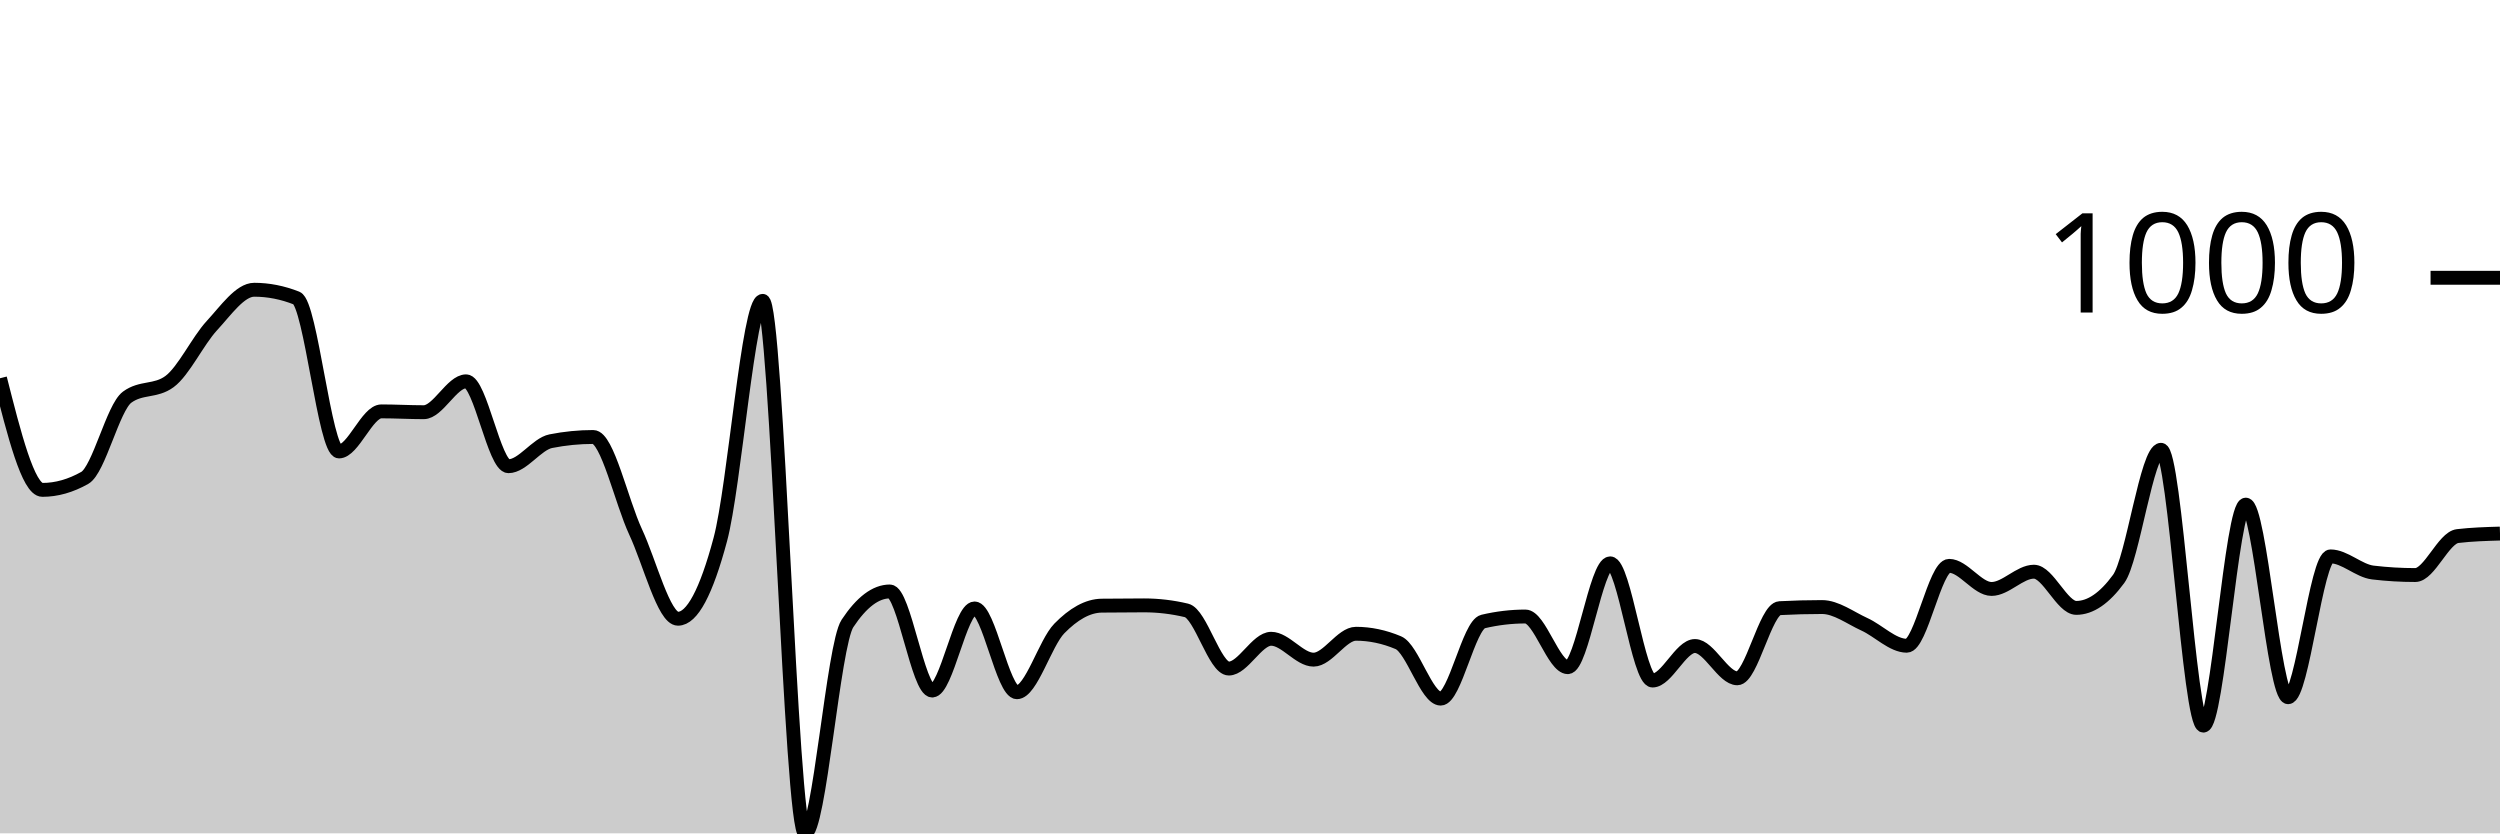
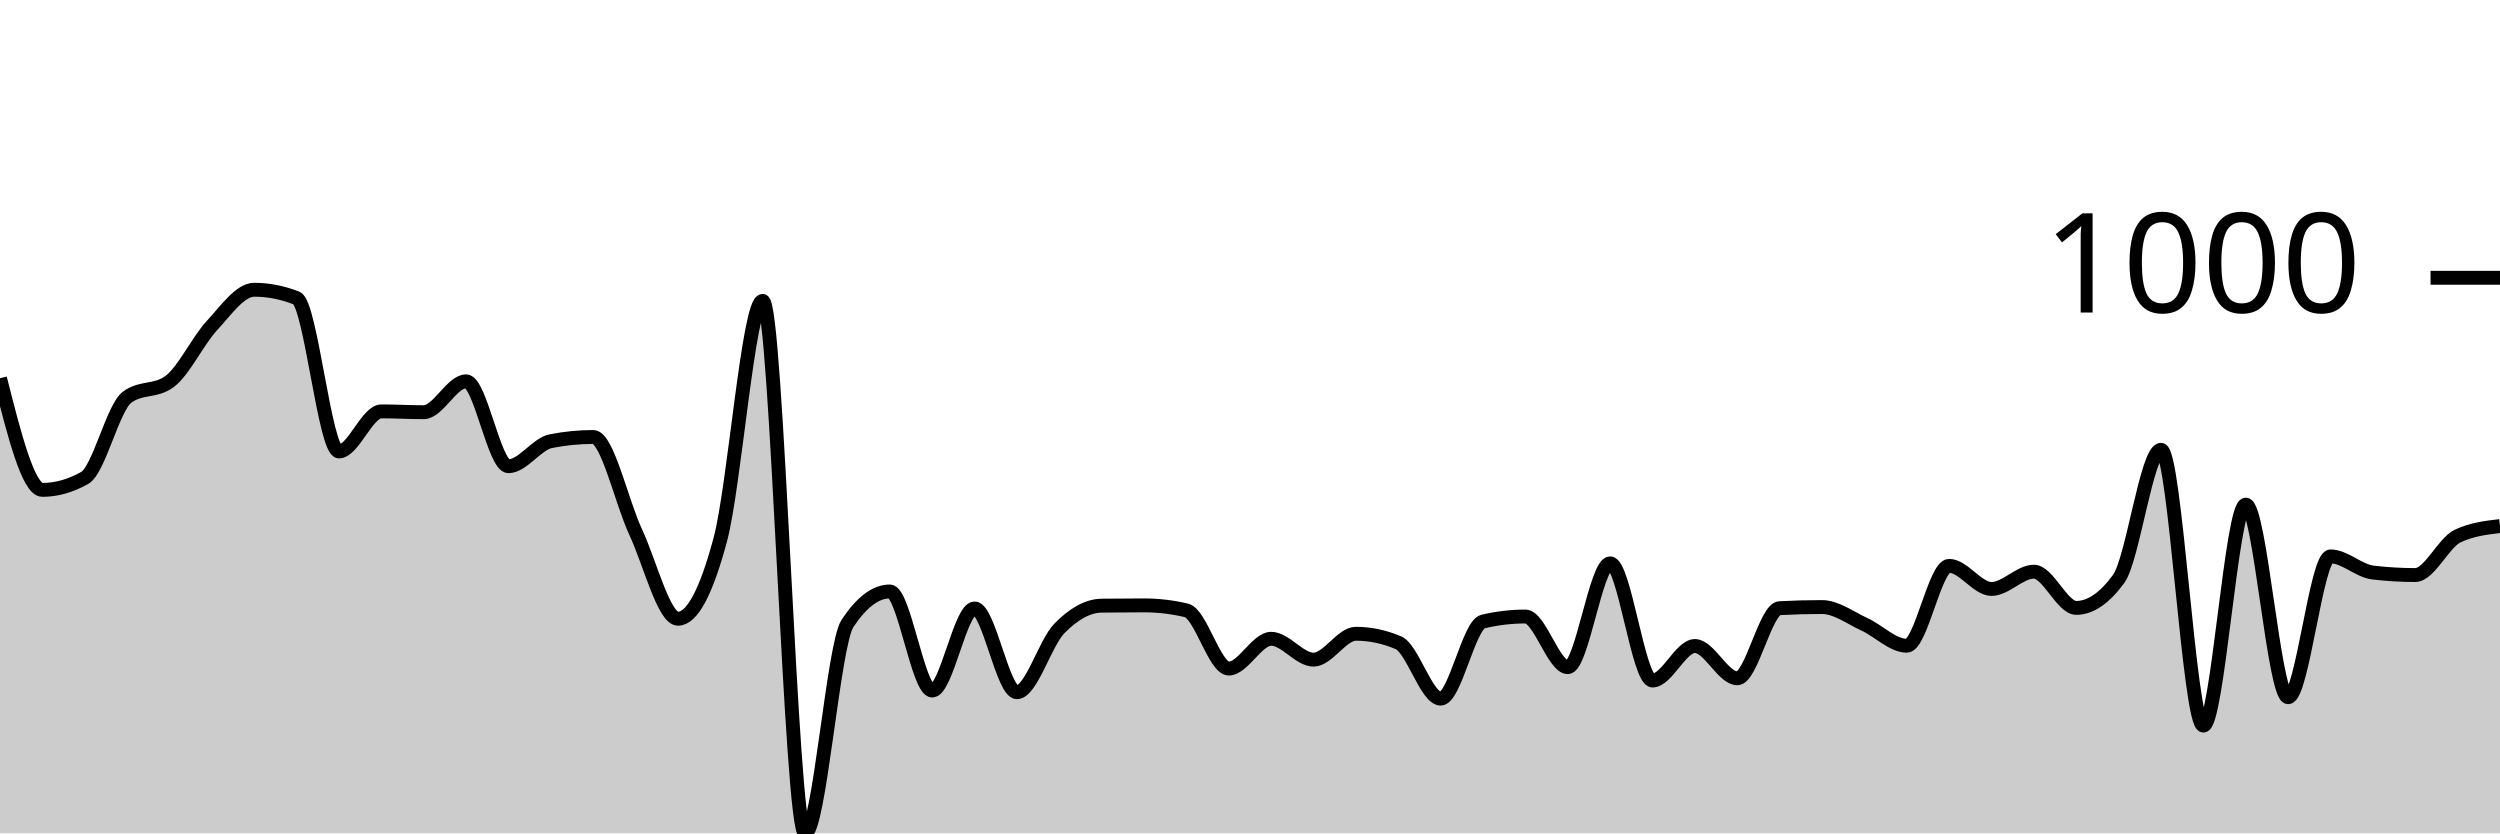
<svg xmlns="http://www.w3.org/2000/svg" viewBox="0 0 180 60">
  <g transform="translate(0,20)">
-     <path class="area" fill="rgba(0, 0, 0, 0.2)" d="M0,7.234C1.017,11.253,2.034,15.271,3.051,15.271C4.068,15.271,5.085,14.983,6.102,14.409C7.119,13.834,8.136,9.345,9.153,8.597C10.169,7.849,11.186,8.223,12.203,7.475C13.22,6.727,14.237,4.549,15.254,3.447C16.271,2.345,17.288,0.862,18.305,0.862C19.322,0.862,20.339,1.062,21.356,1.463C22.373,1.864,23.39,12.505,24.407,12.505C25.424,12.505,26.441,9.619,27.458,9.619C28.475,9.619,29.492,9.679,30.508,9.679C31.525,9.679,32.542,7.455,33.559,7.455C34.576,7.455,35.593,13.567,36.61,13.567C37.627,13.567,38.644,11.964,39.661,11.764C40.678,11.563,41.695,11.463,42.712,11.463C43.729,11.463,44.746,16.116,45.763,18.297C46.78,20.478,47.797,24.549,48.814,24.549C49.831,24.549,50.847,22.645,51.864,18.838C52.881,15.03,53.898,1.663,54.915,1.663C55.932,1.663,56.949,40,57.966,40C58.983,40,60,26.426,61.017,24.89C62.034,23.353,63.051,22.585,64.068,22.585C65.085,22.585,66.102,29.719,67.119,29.719C68.136,29.719,69.153,23.808,70.169,23.808C71.186,23.808,72.203,29.84,73.22,29.84C74.237,29.84,75.254,26.289,76.271,25.251C77.288,24.212,78.305,23.621,79.322,23.607C80.339,23.594,81.356,23.587,82.373,23.587C83.39,23.587,84.407,23.707,85.424,23.948C86.441,24.188,87.458,28.136,88.475,28.136C89.492,28.136,90.508,25.992,91.525,25.992C92.542,25.992,93.559,27.495,94.576,27.495C95.593,27.495,96.61,25.631,97.627,25.631C98.644,25.631,99.661,25.845,100.678,26.273C101.695,26.7,102.712,30.301,103.729,30.301C104.746,30.301,105.763,24.99,106.78,24.749C107.797,24.509,108.814,24.389,109.831,24.389C110.847,24.389,111.864,28.036,112.881,28.036C113.898,28.036,114.915,20.561,115.932,20.561C116.949,20.561,117.966,28.998,118.983,28.998C120,28.998,121.017,26.513,122.034,26.513C123.051,26.513,124.068,28.838,125.085,28.838C126.102,28.838,127.119,23.841,128.136,23.788C129.153,23.734,130.169,23.707,131.186,23.707C132.203,23.707,133.22,24.486,134.237,24.95C135.254,25.414,136.271,26.493,137.288,26.493C138.305,26.493,139.322,20.741,140.339,20.741C141.356,20.741,142.373,22.405,143.39,22.405C144.407,22.405,145.424,21.162,146.441,21.162C147.458,21.162,148.475,23.768,149.492,23.768C150.508,23.768,151.525,23.073,152.542,21.683C153.559,20.294,154.576,12.385,155.593,12.385C156.61,12.385,157.627,32.244,158.644,32.244C159.661,32.244,160.678,16.333,161.695,16.333C162.712,16.333,163.729,30.2,164.746,30.2C165.763,30.2,166.78,20.06,167.797,20.06C168.814,20.06,169.831,21.102,170.847,21.222C171.864,21.343,172.881,21.403,173.898,21.403C174.915,21.403,175.932,18.717,176.949,18.597C177.966,18.477,178.983,18.447,180,18.417L180,40C178.983,40,177.966,40,176.949,40C175.932,40,174.915,40,173.898,40C172.881,40,171.864,40,170.847,40C169.831,40,168.814,40,167.797,40C166.78,40,165.763,40,164.746,40C163.729,40,162.712,40,161.695,40C160.678,40,159.661,40,158.644,40C157.627,40,156.61,40,155.593,40C154.576,40,153.559,40,152.542,40C151.525,40,150.508,40,149.492,40C148.475,40,147.458,40,146.441,40C145.424,40,144.407,40,143.39,40C142.373,40,141.356,40,140.339,40C139.322,40,138.305,40,137.288,40C136.271,40,135.254,40,134.237,40C133.22,40,132.203,40,131.186,40C130.169,40,129.153,40,128.136,40C127.119,40,126.102,40,125.085,40C124.068,40,123.051,40,122.034,40C121.017,40,120,40,118.983,40C117.966,40,116.949,40,115.932,40C114.915,40,113.898,40,112.881,40C111.864,40,110.847,40,109.831,40C108.814,40,107.797,40,106.78,40C105.763,40,104.746,40,103.729,40C102.712,40,101.695,40,100.678,40C99.661,40,98.644,40,97.627,40C96.61,40,95.593,40,94.576,40C93.559,40,92.542,40,91.525,40C90.508,40,89.492,40,88.475,40C87.458,40,86.441,40,85.424,40C84.407,40,83.39,40,82.373,40C81.356,40,80.339,40,79.322,40C78.305,40,77.288,40,76.271,40C75.254,40,74.237,40,73.22,40C72.203,40,71.186,40,70.169,40C69.153,40,68.136,40,67.119,40C66.102,40,65.085,40,64.068,40C63.051,40,62.034,40,61.017,40C60,40,58.983,40,57.966,40C56.949,40,55.932,40,54.915,40C53.898,40,52.881,40,51.864,40C50.847,40,49.831,40,48.814,40C47.797,40,46.78,40,45.763,40C44.746,40,43.729,40,42.712,40C41.695,40,40.678,40,39.661,40C38.644,40,37.627,40,36.61,40C35.593,40,34.576,40,33.559,40C32.542,40,31.525,40,30.508,40C29.492,40,28.475,40,27.458,40C26.441,40,25.424,40,24.407,40C23.39,40,22.373,40,21.356,40C20.339,40,19.322,40,18.305,40C17.288,40,16.271,40,15.254,40C14.237,40,13.22,40,12.203,40C11.186,40,10.169,40,9.153,40C8.136,40,7.119,40,6.102,40C5.085,40,4.068,40,3.051,40C2.034,40,1.017,40,0,40Z" />
-     <path class="line" stroke="black" fill="none" d="M0,7.234C1.017,11.253,2.034,15.271,3.051,15.271C4.068,15.271,5.085,14.983,6.102,14.409C7.119,13.834,8.136,9.345,9.153,8.597C10.169,7.849,11.186,8.223,12.203,7.475C13.22,6.727,14.237,4.549,15.254,3.447C16.271,2.345,17.288,0.862,18.305,0.862C19.322,0.862,20.339,1.062,21.356,1.463C22.373,1.864,23.39,12.505,24.407,12.505C25.424,12.505,26.441,9.619,27.458,9.619C28.475,9.619,29.492,9.679,30.508,9.679C31.525,9.679,32.542,7.455,33.559,7.455C34.576,7.455,35.593,13.567,36.61,13.567C37.627,13.567,38.644,11.964,39.661,11.764C40.678,11.563,41.695,11.463,42.712,11.463C43.729,11.463,44.746,16.116,45.763,18.297C46.78,20.478,47.797,24.549,48.814,24.549C49.831,24.549,50.847,22.645,51.864,18.838C52.881,15.03,53.898,1.663,54.915,1.663C55.932,1.663,56.949,40,57.966,40C58.983,40,60,26.426,61.017,24.89C62.034,23.353,63.051,22.585,64.068,22.585C65.085,22.585,66.102,29.719,67.119,29.719C68.136,29.719,69.153,23.808,70.169,23.808C71.186,23.808,72.203,29.84,73.22,29.84C74.237,29.84,75.254,26.289,76.271,25.251C77.288,24.212,78.305,23.621,79.322,23.607C80.339,23.594,81.356,23.587,82.373,23.587C83.39,23.587,84.407,23.707,85.424,23.948C86.441,24.188,87.458,28.136,88.475,28.136C89.492,28.136,90.508,25.992,91.525,25.992C92.542,25.992,93.559,27.495,94.576,27.495C95.593,27.495,96.61,25.631,97.627,25.631C98.644,25.631,99.661,25.845,100.678,26.273C101.695,26.7,102.712,30.301,103.729,30.301C104.746,30.301,105.763,24.99,106.78,24.749C107.797,24.509,108.814,24.389,109.831,24.389C110.847,24.389,111.864,28.036,112.881,28.036C113.898,28.036,114.915,20.561,115.932,20.561C116.949,20.561,117.966,28.998,118.983,28.998C120,28.998,121.017,26.513,122.034,26.513C123.051,26.513,124.068,28.838,125.085,28.838C126.102,28.838,127.119,23.841,128.136,23.788C129.153,23.734,130.169,23.707,131.186,23.707C132.203,23.707,133.22,24.486,134.237,24.95C135.254,25.414,136.271,26.493,137.288,26.493C138.305,26.493,139.322,20.741,140.339,20.741C141.356,20.741,142.373,22.405,143.39,22.405C144.407,22.405,145.424,21.162,146.441,21.162C147.458,21.162,148.475,23.768,149.492,23.768C150.508,23.768,151.525,23.073,152.542,21.683C153.559,20.294,154.576,12.385,155.593,12.385C156.61,12.385,157.627,32.244,158.644,32.244C159.661,32.244,160.678,16.333,161.695,16.333C162.712,16.333,163.729,30.2,164.746,30.2C165.763,30.2,166.78,20.06,167.797,20.06C168.814,20.06,169.831,21.102,170.847,21.222C171.864,21.343,172.881,21.403,173.898,21.403C174.915,21.403,175.932,18.717,176.949,18.597C177.966,18.477,178.983,18.447,180,18.417" />
+     <path class="area" fill="rgba(0, 0, 0, 0.2)" d="M0,7.234C1.017,11.253,2.034,15.271,3.051,15.271C4.068,15.271,5.085,14.983,6.102,14.409C7.119,13.834,8.136,9.345,9.153,8.597C10.169,7.849,11.186,8.223,12.203,7.475C13.22,6.727,14.237,4.549,15.254,3.447C16.271,2.345,17.288,0.862,18.305,0.862C19.322,0.862,20.339,1.062,21.356,1.463C22.373,1.864,23.39,12.505,24.407,12.505C25.424,12.505,26.441,9.619,27.458,9.619C28.475,9.619,29.492,9.679,30.508,9.679C31.525,9.679,32.542,7.455,33.559,7.455C34.576,7.455,35.593,13.567,36.61,13.567C37.627,13.567,38.644,11.964,39.661,11.764C40.678,11.563,41.695,11.463,42.712,11.463C43.729,11.463,44.746,16.116,45.763,18.297C46.78,20.478,47.797,24.549,48.814,24.549C49.831,24.549,50.847,22.645,51.864,18.838C52.881,15.03,53.898,1.663,54.915,1.663C55.932,1.663,56.949,40,57.966,40C58.983,40,60,26.426,61.017,24.89C62.034,23.353,63.051,22.585,64.068,22.585C65.085,22.585,66.102,29.719,67.119,29.719C68.136,29.719,69.153,23.808,70.169,23.808C71.186,23.808,72.203,29.84,73.22,29.84C74.237,29.84,75.254,26.289,76.271,25.251C77.288,24.212,78.305,23.621,79.322,23.607C80.339,23.594,81.356,23.587,82.373,23.587C83.39,23.587,84.407,23.707,85.424,23.948C86.441,24.188,87.458,28.136,88.475,28.136C89.492,28.136,90.508,25.992,91.525,25.992C92.542,25.992,93.559,27.495,94.576,27.495C95.593,27.495,96.61,25.631,97.627,25.631C98.644,25.631,99.661,25.845,100.678,26.273C101.695,26.7,102.712,30.301,103.729,30.301C104.746,30.301,105.763,24.99,106.78,24.749C107.797,24.509,108.814,24.389,109.831,24.389C110.847,24.389,111.864,28.036,112.881,28.036C113.898,28.036,114.915,20.561,115.932,20.561C116.949,20.561,117.966,28.998,118.983,28.998C120,28.998,121.017,26.513,122.034,26.513C123.051,26.513,124.068,28.838,125.085,28.838C126.102,28.838,127.119,23.841,128.136,23.788C129.153,23.734,130.169,23.707,131.186,23.707C132.203,23.707,133.22,24.486,134.237,24.95C135.254,25.414,136.271,26.493,137.288,26.493C138.305,26.493,139.322,20.741,140.339,20.741C141.356,20.741,142.373,22.405,143.39,22.405C144.407,22.405,145.424,21.162,146.441,21.162C147.458,21.162,148.475,23.768,149.492,23.768C150.508,23.768,151.525,23.073,152.542,21.683C153.559,20.294,154.576,12.385,155.593,12.385C156.61,12.385,157.627,32.244,158.644,32.244C159.661,32.244,160.678,16.333,161.695,16.333C162.712,16.333,163.729,30.2,164.746,30.2C165.763,30.2,166.78,20.06,167.797,20.06C168.814,20.06,169.831,21.102,170.847,21.222C171.864,21.343,172.881,21.403,173.898,21.403C174.915,21.403,175.932,19.078,176.949,18.597C177.966,18.116,178.983,17.996,180,17.876L180,40C178.983,40,177.966,40,176.949,40C175.932,40,174.915,40,173.898,40C172.881,40,171.864,40,170.847,40C169.831,40,168.814,40,167.797,40C166.78,40,165.763,40,164.746,40C163.729,40,162.712,40,161.695,40C160.678,40,159.661,40,158.644,40C157.627,40,156.61,40,155.593,40C154.576,40,153.559,40,152.542,40C151.525,40,150.508,40,149.492,40C148.475,40,147.458,40,146.441,40C145.424,40,144.407,40,143.39,40C142.373,40,141.356,40,140.339,40C139.322,40,138.305,40,137.288,40C136.271,40,135.254,40,134.237,40C133.22,40,132.203,40,131.186,40C130.169,40,129.153,40,128.136,40C127.119,40,126.102,40,125.085,40C124.068,40,123.051,40,122.034,40C121.017,40,120,40,118.983,40C117.966,40,116.949,40,115.932,40C114.915,40,113.898,40,112.881,40C111.864,40,110.847,40,109.831,40C108.814,40,107.797,40,106.78,40C105.763,40,104.746,40,103.729,40C102.712,40,101.695,40,100.678,40C99.661,40,98.644,40,97.627,40C96.61,40,95.593,40,94.576,40C93.559,40,92.542,40,91.525,40C90.508,40,89.492,40,88.475,40C87.458,40,86.441,40,85.424,40C84.407,40,83.39,40,82.373,40C81.356,40,80.339,40,79.322,40C78.305,40,77.288,40,76.271,40C75.254,40,74.237,40,73.22,40C72.203,40,71.186,40,70.169,40C69.153,40,68.136,40,67.119,40C66.102,40,65.085,40,64.068,40C63.051,40,62.034,40,61.017,40C60,40,58.983,40,57.966,40C56.949,40,55.932,40,54.915,40C53.898,40,52.881,40,51.864,40C50.847,40,49.831,40,48.814,40C47.797,40,46.78,40,45.763,40C44.746,40,43.729,40,42.712,40C41.695,40,40.678,40,39.661,40C38.644,40,37.627,40,36.61,40C35.593,40,34.576,40,33.559,40C32.542,40,31.525,40,30.508,40C29.492,40,28.475,40,27.458,40C26.441,40,25.424,40,24.407,40C23.39,40,22.373,40,21.356,40C20.339,40,19.322,40,18.305,40C17.288,40,16.271,40,15.254,40C14.237,40,13.22,40,12.203,40C11.186,40,10.169,40,9.153,40C8.136,40,7.119,40,6.102,40C5.085,40,4.068,40,3.051,40C2.034,40,1.017,40,0,40Z" />
+     <path class="line" stroke="black" fill="none" d="M0,7.234C1.017,11.253,2.034,15.271,3.051,15.271C4.068,15.271,5.085,14.983,6.102,14.409C7.119,13.834,8.136,9.345,9.153,8.597C10.169,7.849,11.186,8.223,12.203,7.475C13.22,6.727,14.237,4.549,15.254,3.447C16.271,2.345,17.288,0.862,18.305,0.862C19.322,0.862,20.339,1.062,21.356,1.463C22.373,1.864,23.39,12.505,24.407,12.505C25.424,12.505,26.441,9.619,27.458,9.619C28.475,9.619,29.492,9.679,30.508,9.679C31.525,9.679,32.542,7.455,33.559,7.455C34.576,7.455,35.593,13.567,36.61,13.567C37.627,13.567,38.644,11.964,39.661,11.764C40.678,11.563,41.695,11.463,42.712,11.463C43.729,11.463,44.746,16.116,45.763,18.297C46.78,20.478,47.797,24.549,48.814,24.549C49.831,24.549,50.847,22.645,51.864,18.838C52.881,15.03,53.898,1.663,54.915,1.663C55.932,1.663,56.949,40,57.966,40C58.983,40,60,26.426,61.017,24.89C62.034,23.353,63.051,22.585,64.068,22.585C65.085,22.585,66.102,29.719,67.119,29.719C68.136,29.719,69.153,23.808,70.169,23.808C71.186,23.808,72.203,29.84,73.22,29.84C74.237,29.84,75.254,26.289,76.271,25.251C77.288,24.212,78.305,23.621,79.322,23.607C80.339,23.594,81.356,23.587,82.373,23.587C83.39,23.587,84.407,23.707,85.424,23.948C86.441,24.188,87.458,28.136,88.475,28.136C89.492,28.136,90.508,25.992,91.525,25.992C92.542,25.992,93.559,27.495,94.576,27.495C95.593,27.495,96.61,25.631,97.627,25.631C98.644,25.631,99.661,25.845,100.678,26.273C101.695,26.7,102.712,30.301,103.729,30.301C104.746,30.301,105.763,24.99,106.78,24.749C107.797,24.509,108.814,24.389,109.831,24.389C110.847,24.389,111.864,28.036,112.881,28.036C113.898,28.036,114.915,20.561,115.932,20.561C116.949,20.561,117.966,28.998,118.983,28.998C120,28.998,121.017,26.513,122.034,26.513C123.051,26.513,124.068,28.838,125.085,28.838C126.102,28.838,127.119,23.841,128.136,23.788C129.153,23.734,130.169,23.707,131.186,23.707C132.203,23.707,133.22,24.486,134.237,24.95C135.254,25.414,136.271,26.493,137.288,26.493C138.305,26.493,139.322,20.741,140.339,20.741C141.356,20.741,142.373,22.405,143.39,22.405C144.407,22.405,145.424,21.162,146.441,21.162C147.458,21.162,148.475,23.768,149.492,23.768C150.508,23.768,151.525,23.073,152.542,21.683C153.559,20.294,154.576,12.385,155.593,12.385C156.61,12.385,157.627,32.244,158.644,32.244C159.661,32.244,160.678,16.333,161.695,16.333C162.712,16.333,163.729,30.2,164.746,30.2C165.763,30.2,166.78,20.06,167.797,20.06C168.814,20.06,169.831,21.102,170.847,21.222C171.864,21.343,172.881,21.403,173.898,21.403C174.915,21.403,175.932,19.078,176.949,18.597C177.966,18.116,178.983,17.996,180,17.876" />
    <path class="axis-ceiling" stroke-width="1" stroke="black" fill="none" d="M175,0L180,0" />
    <text class="axis-ceiling-label" font-family="sans-serif" text-anchor="end" font-size="10px" x="170" y="2.5">1000</text>
  </g>
</svg>
